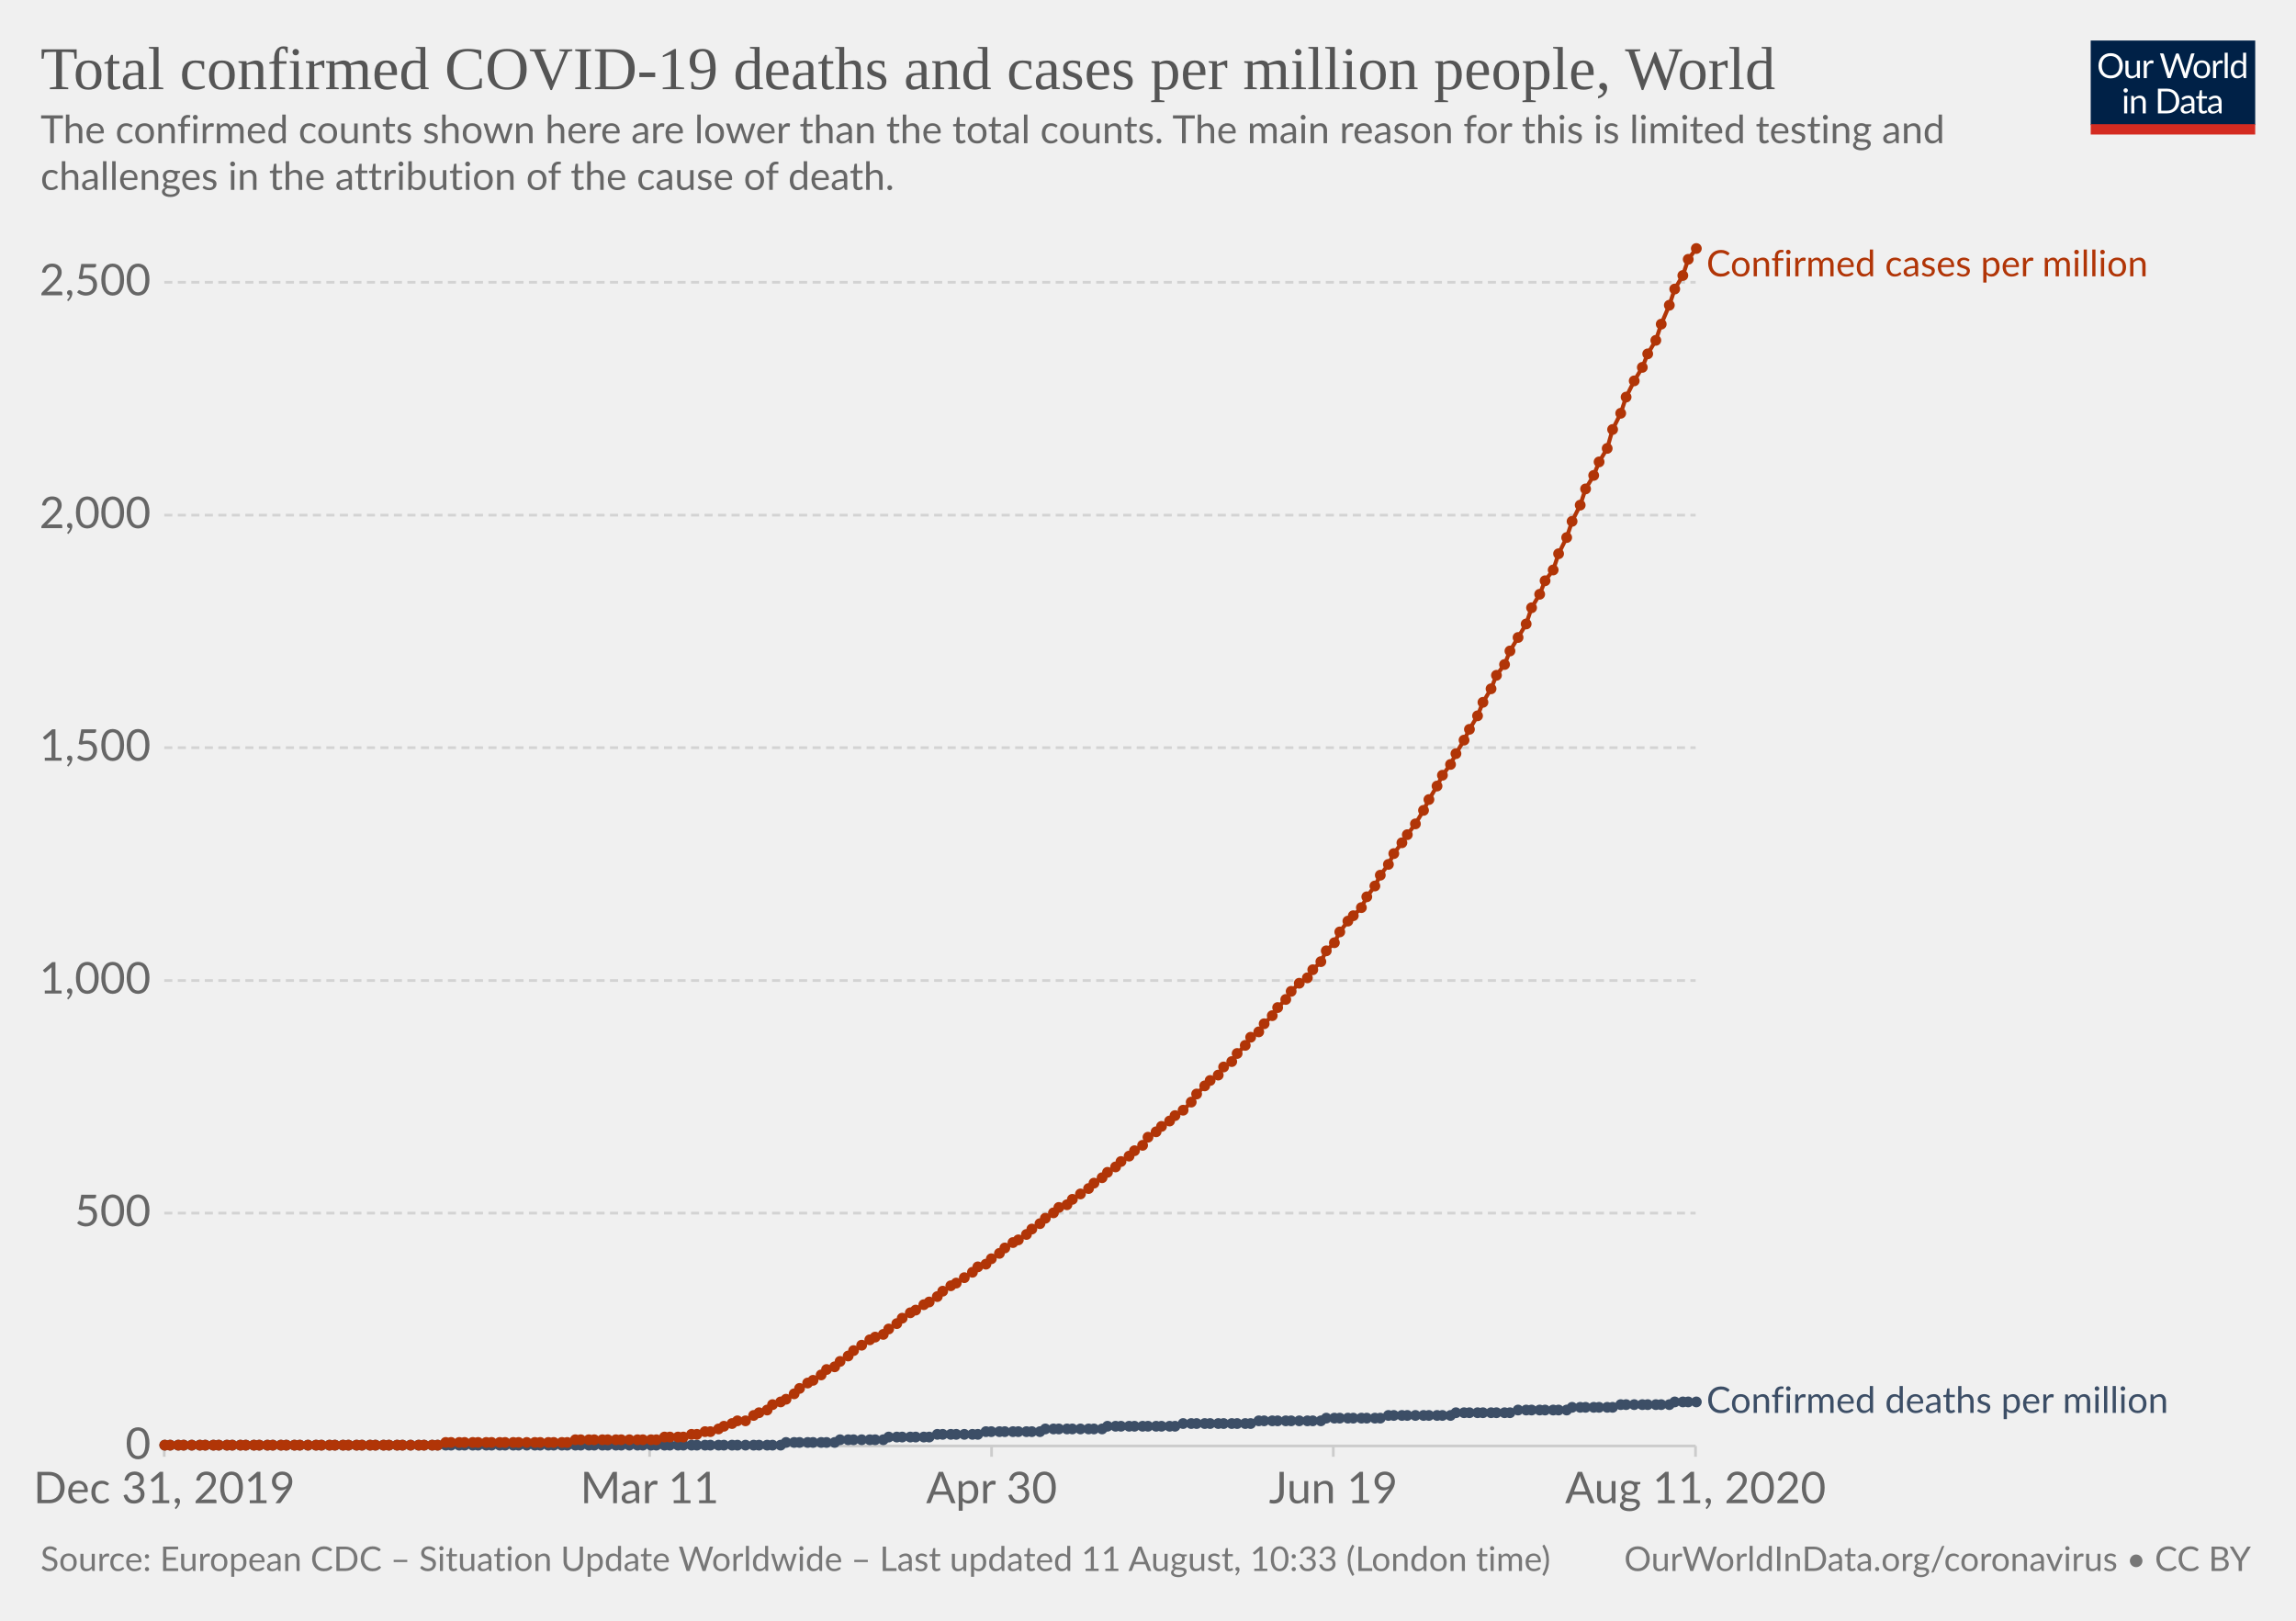
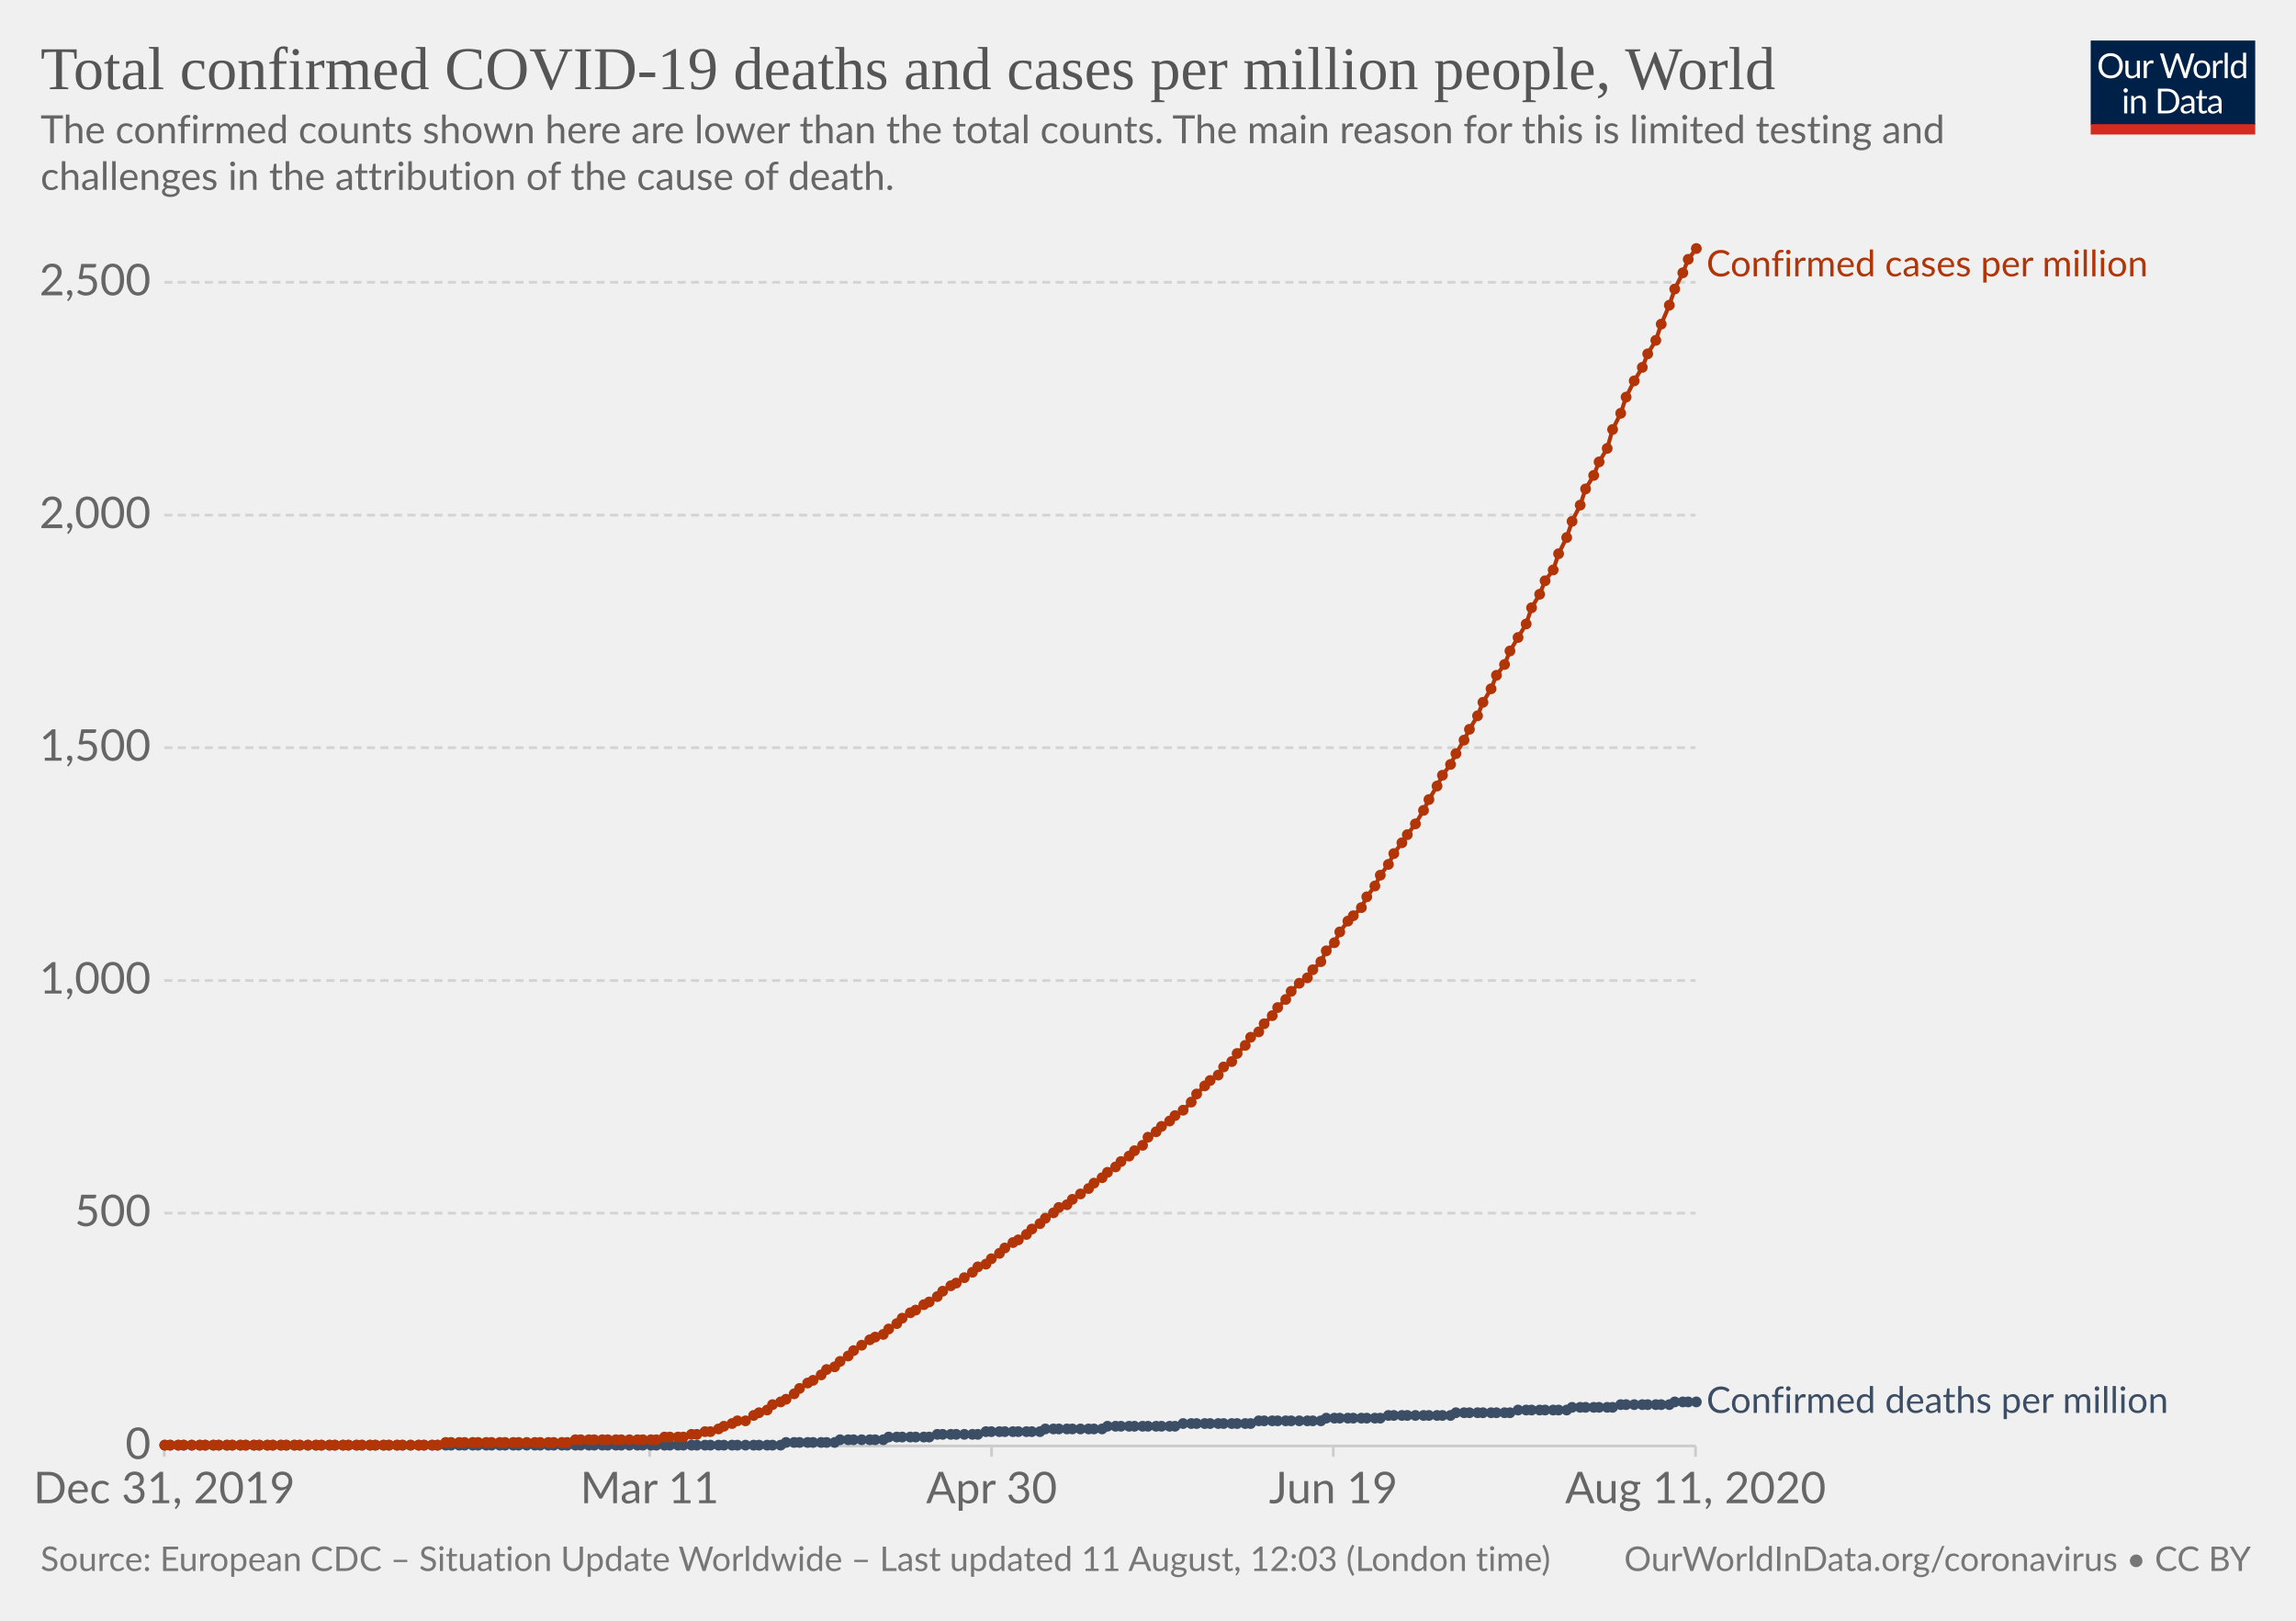
<svg xmlns="http://www.w3.org/2000/svg" version="1.1" style="background-color:#fff;-webkit-font-smoothing:antialiased" width="850" height="600" viewBox="0 0 850 600" font-family="Lato,'Helvetica Neue',Helvetica,Arial,sans-serif" font-size="18" text-rendering="optimizeLegibility">
  <g class="HeaderView">
    <g transform="matrix(.29 0 0 .29 774 15)">
      <svg width="210" height="120" viewBox="0 0 210 120" fill="none">
        <g clip-path="url(#clip0)">
          <path d="M0 0h210v107.89H0V0z" fill="#002147" />
          <path d="M40.98 32.25c0 2.36-.38 4.53-1.12 6.51a14.26 14.26 0 01-8.1 8.4c-1.9.78-4.02 1.17-6.34 1.17a16.6 16.6 0 01-6.33-1.17 14.31 14.31 0 01-8.08-8.4 18.29 18.29 0 01-1.12-6.51c0-2.36.38-4.53 1.12-6.5a14.32 14.32 0 018.07-8.44c1.92-.8 4.03-1.19 6.34-1.19 2.32 0 4.43.4 6.34 1.19 1.92.8 3.56 1.9 4.93 3.34a14.87 14.87 0 013.17 5.1 18.1 18.1 0 011.12 6.5zm-4.38 0c0-1.94-.26-3.68-.8-5.22a10.91 10.91 0 00-2.24-3.89 9.68 9.68 0 00-3.52-2.46 11.95 11.95 0 00-4.62-.86c-1.68 0-3.21.28-4.6.86a9.88 9.88 0 00-3.54 2.46 10.91 10.91 0 00-2.24 3.9c-.53 1.53-.8 3.27-.8 5.2 0 1.94.27 3.68.8 5.22a11.17 11.17 0 002.24 3.9 10.01 10.01 0 003.55 2.44c1.38.56 2.9.83 4.6.83 1.7 0 3.24-.27 4.61-.83a9.8 9.8 0 003.52-2.44 11.17 11.17 0 002.25-3.9c.53-1.54.8-3.28.8-5.21zm26.22-6.54V48H60.5c-.56 0-.9-.27-1.05-.81l-.31-2.4a12.45 12.45 0 01-3.26 2.6c-1.2.64-2.58.96-4.13.96-1.22 0-2.3-.2-3.24-.6a6.52 6.52 0 01-2.33-1.7 7.37 7.37 0 01-1.43-2.67c-.3-1.04-.46-2.2-.46-3.45V25.7h3.91v14.22c0 1.68.38 2.99 1.15 3.91.77.93 1.96 1.39 3.54 1.39 1.16 0 2.24-.27 3.23-.82a10.42 10.42 0 002.8-2.28V25.7h3.91zm8.61 4.47a9.94 9.94 0 012.6-3.56 5.64 5.64 0 013.76-1.3c.47 0 .92.05 1.34.15.44.1.83.27 1.17.49l-.3 2.92c-.09.37-.3.55-.66.55-.2 0-.5-.04-.9-.13a6.21 6.21 0 00-3.24.18c-.54.2-1.03.5-1.47.92-.42.4-.81.9-1.17 1.5-.33.58-.64 1.26-.92 2.02V48H67.7V25.71h2.25c.42 0 .72.08.88.25.16.16.27.44.33.83l.26 3.39zm61.16-13.7L122.75 48h-3.82l-7.99-24.05a21.95 21.95 0 01-.42-1.58 38.36 38.36 0 01-.44 1.58L102.05 48h-3.83L88.4 16.47h3.54c.38 0 .7.1.95.29.26.2.43.43.5.73l6.52 21.9c.1.4.2.83.28 1.28.1.46.2.94.29 1.46l.3-1.46c.12-.47.25-.9.38-1.27l7.41-21.91c.1-.25.26-.48.51-.69.27-.22.58-.33.95-.33h1.23c.38 0 .69.1.92.29.24.2.41.43.53.73l7.4 21.9a28.4 28.4 0 01.68 2.62 29.52 29.52 0 01.52-2.61l6.54-21.91c.07-.27.23-.5.48-.7.27-.21.58-.32.95-.32h3.32zm9.35 8.88c1.63 0 3.1.27 4.4.82a9.43 9.43 0 015.46 5.94c.5 1.4.74 2.98.74 4.73 0 1.76-.25 3.34-.74 4.75a9.43 9.43 0 01-5.46 5.92c-1.3.52-2.77.79-4.4.79-1.64 0-3.12-.27-4.44-.8a9.42 9.42 0 01-3.35-2.3c-.92-1-1.63-2.2-2.13-3.61-.49-1.41-.73-3-.73-4.75s.24-3.33.73-4.73c.5-1.43 1.2-2.64 2.13-3.63a9.4 9.4 0 013.35-2.31c1.32-.55 2.8-.82 4.44-.82zm0 19.89c2.2 0 3.84-.73 4.93-2.2 1.08-1.48 1.63-3.54 1.63-6.18 0-2.66-.55-4.72-1.63-6.2-1.09-1.49-2.73-2.23-4.93-2.23-1.12 0-2.09.2-2.93.57a5.7 5.7 0 00-2.06 1.65 7.5 7.5 0 00-1.24 2.67c-.26 1.04-.4 2.22-.4 3.54 0 2.64.55 4.7 1.64 6.18 1.1 1.47 2.76 2.2 4.99 2.2zm17.97-15.07a9.94 9.94 0 012.6-3.56 5.64 5.64 0 013.76-1.3c.47 0 .91.05 1.34.15.44.1.83.27 1.16.49l-.28 2.92c-.09.37-.31.55-.66.55-.2 0-.5-.04-.9-.13a6.2 6.2 0 00-3.24.18c-.54.2-1.03.5-1.47.92-.43.4-.82.9-1.17 1.5a13.1 13.1 0 00-.92 2.02V48h-3.94V25.71h2.24c.43 0 .72.08.88.25.17.16.28.44.33.83l.27 3.39zm15.04-14.59V48h-3.92V15.6h3.92zm19.55 15.43a6.22 6.22 0 00-2.38-2.05 6.7 6.7 0 00-2.86-.6c-2.07 0-3.66.75-4.77 2.23-1.12 1.48-1.68 3.6-1.68 6.33 0 1.46.13 2.7.38 3.74a7.29 7.29 0 001.1 2.56 4.35 4.35 0 001.78 1.45c.7.3 1.5.46 2.4.46 1.29 0 2.41-.3 3.36-.88a9.6 9.6 0 002.67-2.49V31.02zm3.91-15.43V48h-2.33c-.56 0-.9-.27-1.06-.81l-.35-2.71a12.13 12.13 0 01-3.25 2.77 8.28 8.28 0 01-4.23 1.06 7.31 7.31 0 01-6.14-2.9c-.73-.96-1.3-2.15-1.69-3.57a18.35 18.35 0 01.07-9.48 11.29 11.29 0 011.89-3.7 8.7 8.7 0 017.06-3.34 7.96 7.96 0 016.12 2.62V15.59h3.91zM46.61 70.71V93H42.7V70.71h3.91zm.84-7c0 .39-.08.75-.24 1.09a2.81 2.81 0 01-1.52 1.47 2.67 2.67 0 01-2.16 0 2.9 2.9 0 01-1.45-1.47 2.67 2.67 0 010-2.16c.15-.35.35-.65.6-.9.25-.27.53-.47.85-.62a2.67 2.67 0 012.16 0c.35.15.65.35.9.62.27.25.47.55.62.9.16.34.24.7.24 1.08zm7.97 10.24c.49-.54 1-1.04 1.54-1.48a9.85 9.85 0 013.66-1.84 8.96 8.96 0 015.43.35c.94.4 1.72.97 2.33 1.71a7.36 7.36 0 011.43 2.67c.32 1.04.49 2.19.49 3.45V93h-3.94V78.81c0-1.69-.4-3-1.17-3.92-.76-.93-1.93-1.4-3.5-1.4a6.6 6.6 0 00-3.25.83c-1 .56-1.92 1.31-2.77 2.27V93h-3.94V70.71h2.35c.56 0 .9.28 1.04.82l.3 2.42zm57.7 3.3c0 2.36-.37 4.5-1.11 6.44a14.3 14.3 0 01-3.17 4.98 14.1 14.1 0 01-4.93 3.2c-1.9.76-4.02 1.13-6.33 1.13H85.8V61.47h11.77c2.31 0 4.42.39 6.33 1.15a13.8 13.8 0 018.1 8.18 17.75 17.75 0 011.12 6.45zm-4.37 0c0-1.94-.26-3.67-.8-5.2a10.94 10.94 0 00-2.23-3.87 9.57 9.57 0 00-3.53-2.42 12.23 12.23 0 00-4.61-.83h-7.5v24.62h7.5c1.7 0 3.24-.28 4.61-.84a9.7 9.7 0 003.53-2.4 10.94 10.94 0 002.24-3.87c.53-1.53.8-3.26.8-5.2zm19.8 5.72c-1.8.06-3.34.2-4.62.44-1.26.22-2.3.51-3.1.88-.8.36-1.37.8-1.74 1.3-.35.5-.53 1.05-.53 1.67 0 .58.1 1.1.3 1.52a3 3 0 00.76 1.05c.34.27.73.46 1.17.6.45.11.94.17 1.45.17a7.28 7.28 0 003.5-.81 11.95 11.95 0 002.82-2.2v-4.62zm-12.65-9.11a12.73 12.73 0 013.98-2.66c1.43-.59 3-.88 4.73-.88 1.25 0 2.36.2 3.33.61a6.81 6.81 0 013.94 4.38c.33 1.04.5 2.19.5 3.43V93h-1.74a1.8 1.8 0 01-.88-.18c-.2-.13-.36-.38-.48-.74l-.44-2.12c-.59.55-1.16 1.03-1.72 1.46a9.48 9.48 0 01-3.74 1.7c-.69.15-1.46.23-2.3.23-.87 0-1.69-.12-2.45-.35a5.34 5.34 0 01-3.34-2.93 6.64 6.64 0 01-.49-2.64c0-.88.25-1.72.73-2.53a6.33 6.33 0 012.35-2.17c1.09-.63 2.5-1.15 4.25-1.54 1.75-.41 3.89-.65 6.42-.7v-1.75c0-1.73-.37-3.03-1.12-3.91-.75-.9-1.84-1.34-3.28-1.34-.97 0-1.78.12-2.44.37-.64.23-1.2.5-1.7.81l-1.23.82c-.33.23-.67.35-1 .35-.27 0-.5-.07-.69-.2a2.1 2.1 0 01-.48-.53l-.7-1.25zm27.67 19.5c-1.76 0-3.12-.5-4.07-1.48-.94-.98-1.41-2.4-1.41-4.25V74h-2.68a.9.9 0 01-.6-.2c-.16-.14-.24-.36-.24-.66v-1.56l3.65-.46.9-6.89a.9.9 0 01.29-.52.88.88 0 01.62-.22H142v7.67h6.44V74H142v13.38c0 .94.22 1.63.68 2.09.45.45 1.04.68 1.76.68a3.21 3.21 0 001.85-.53l.55-.35c.16-.12.3-.18.41-.18.2 0 .4.13.55.38l1.15 1.87a7.45 7.45 0 01-2.44 1.5c-.96.35-1.94.52-2.95.52zm19.68-10.4c-1.8.07-3.34.21-4.62.45-1.26.22-2.3.51-3.1.88-.8.36-1.37.8-1.74 1.3-.35.5-.53 1.05-.53 1.67 0 .58.1 1.1.3 1.52.18.42.44.77.76 1.05.34.27.73.46 1.17.6.45.11.94.17 1.45.17a7.3 7.3 0 003.5-.81 12.04 12.04 0 002.82-2.2v-4.62zm-12.65-9.1a12.72 12.72 0 013.99-2.66c1.42-.59 3-.88 4.72-.88 1.25 0 2.36.2 3.33.61a6.81 6.81 0 013.94 4.38c.33 1.04.5 2.19.5 3.43V93h-1.74a1.8 1.8 0 01-.88-.18c-.2-.13-.36-.38-.48-.74l-.44-2.12c-.59.55-1.16 1.03-1.72 1.46a9.48 9.48 0 01-3.74 1.7c-.69.15-1.46.23-2.3.23-.87 0-1.69-.12-2.45-.35a5.33 5.33 0 01-3.34-2.93 6.62 6.62 0 01-.49-2.64c0-.88.25-1.72.73-2.53a6.33 6.33 0 012.35-2.17c1.09-.63 2.5-1.15 4.25-1.54a31.2 31.2 0 016.42-.7v-1.75c0-1.73-.37-3.03-1.12-3.91-.75-.9-1.84-1.34-3.28-1.34-.97 0-1.78.12-2.44.37-.64.23-1.2.5-1.7.81-.46.3-.87.57-1.22.82-.34.23-.68.35-1.02.35-.26 0-.49-.07-.68-.2a1.88 1.88 0 01-.48-.53l-.7-1.25z" fill="#fff" />
          <path fill="#D42B21" d="M0 106.79h210V120H0z" />
        </g>
        <defs>
          <clipPath id="clip0">
            <path fill="#fff" d="M0 0h210v120H0z" />
          </clipPath>
        </defs>
      </svg>
    </g>
    <a href="https://ourworldindata.org/grapher/total-covid-cases-deaths-per-million" target="_blank" font-family="&quot;Playfair Display&quot;,Georgia,&quot;Times New Roman&quot;,serif">
      <text font-size="22.5" x="15" y="33" fill="#555">
        <tspan x="15" y="33">Total confirmed COVID-19 deaths and cases per million people, World</tspan>
      </text>
    </a>
    <text font-size="14.4" x="15" y="53" fill="#666">
      <tspan x="15" y="53.02">The confirmed counts shown here are lower than the total counts. The main reason for this is limited testing and</tspan>
      <tspan x="15" y="70.3">challenges in the attribution of the cause of death.</tspan>
    </text>
  </g>
  <g class="LineChart">
    <defs>
      <clipPath id="a">
        <path d="M50.82 0h830v930h-830z" />
      </clipPath>
    </defs>
    <g class="AxisBoxView">
      <g class="HorizontalAxis">
        <path stroke="#ccc" d="M60.8 535.3v4M240.5 535.3v4M367.1 535.3v4M493.6 535.3v4M627.7 535.3v4" />
        <text x="60.8" y="556.5" fill="#666" text-anchor="middle" font-size="16.2">Dec 31, 2019</text>
        <text x="240.5" y="556.5" fill="#666" text-anchor="middle" font-size="16.2">Mar 11</text>
        <text x="367.1" y="556.5" fill="#666" text-anchor="middle" font-size="16.2">Apr 30</text>
        <text x="493.6" y="556.5" fill="#666" text-anchor="middle" font-size="16.2">Jun 19</text>
        <text x="627.7" y="556.5" fill="#666" text-anchor="middle" font-size="16.2">Aug 11, 2020</text>
      </g>
      <g class="VerticalAxis" fill="#666" dominant-baseline="middle" text-anchor="end" font-size="16.2">
        <text x="55.82" y="535.3">0</text>
        <text x="55.82" y="449.1">500</text>
        <text x="55.82" y="363">1,000</text>
        <text x="55.82" y="276.8">1,500</text>
        <text x="55.82" y="190.7">2,000</text>
        <text x="55.82" y="104.5">2,500</text>
      </g>
      <g class="AxisGridLines horizontalLines">
        <path stroke="#ccc" d="M60.82 535.3h566.92" />
        <path stroke="#d3d3d3" stroke-dasharray="3,2" d="M60.82 449.1h566.92M60.82 363h566.92M60.82 276.8h566.92M60.82 190.7h566.92M60.82 104.5h566.92" />
      </g>
    </g>
    <g clip-path="url(#a)">
      <g class="HeightedLegend" cursor="default">
        <g class="legendMark">
          <text font-size="13.5" x="631.7" y="102.3" fill="#B13507">
            <tspan x="631.74" y="102.3">Confirmed cases per million</tspan>
          </text>
        </g>
        <g class="legendMark">
          <text font-size="13.5" x="631.7" y="523" fill="#3C4E66">
            <tspan x="631.74" y="523.05">Confirmed deaths per million</tspan>
          </text>
        </g>
      </g>
      <g class="Lines">
        <g class="key-World_0">
          <path stroke="#3C4E66" stroke-linecap="round" d="M61 535h228l2-1h18l2-1h16l2-1h15l3-1h15l3-1h20l2-1h21l2-1h25l3-1h25l3-1h23l2-1h20l3-1h23l2-1h20l3-1h18l2-1h15l3-1h18l2-1h8" fill="none" stroke-width="1.5" />
          <g fill="#3C4E66">
            <circle cx="61" cy="535" r="2" />
            <circle cx="63" cy="535" r="2" />
            <circle cx="66" cy="535" r="2" />
            <circle cx="68" cy="535" r="2" />
            <circle cx="71" cy="535" r="2" />
            <circle cx="74" cy="535" r="2" />
            <circle cx="76" cy="535" r="2" />
            <circle cx="79" cy="535" r="2" />
            <circle cx="81" cy="535" r="2" />
            <circle cx="84" cy="535" r="2" />
            <circle cx="86" cy="535" r="2" />
            <circle cx="89" cy="535" r="2" />
            <circle cx="91" cy="535" r="2" />
            <circle cx="94" cy="535" r="2" />
            <circle cx="96" cy="535" r="2" />
            <circle cx="99" cy="535" r="2" />
            <circle cx="101" cy="535" r="2" />
            <circle cx="104" cy="535" r="2" />
            <circle cx="106" cy="535" r="2" />
            <circle cx="109" cy="535" r="2" />
            <circle cx="111" cy="535" r="2" />
            <circle cx="114" cy="535" r="2" />
            <circle cx="117" cy="535" r="2" />
            <circle cx="119" cy="535" r="2" />
            <circle cx="122" cy="535" r="2" />
            <circle cx="124" cy="535" r="2" />
            <circle cx="127" cy="535" r="2" />
            <circle cx="129" cy="535" r="2" />
            <circle cx="132" cy="535" r="2" />
            <circle cx="134" cy="535" r="2" />
            <circle cx="137" cy="535" r="2" />
            <circle cx="139" cy="535" r="2" />
            <circle cx="142" cy="535" r="2" />
            <circle cx="144" cy="535" r="2" />
            <circle cx="147" cy="535" r="2" />
            <circle cx="149" cy="535" r="2" />
            <circle cx="152" cy="535" r="2" />
            <circle cx="155" cy="535" r="2" />
            <circle cx="157" cy="535" r="2" />
            <circle cx="160" cy="535" r="2" />
            <circle cx="162" cy="535" r="2" />
            <circle cx="165" cy="535" r="2" />
            <circle cx="167" cy="535" r="2" />
            <circle cx="170" cy="535" r="2" />
            <circle cx="172" cy="535" r="2" />
            <circle cx="175" cy="535" r="2" />
            <circle cx="177" cy="535" r="2" />
            <circle cx="180" cy="535" r="2" />
            <circle cx="182" cy="535" r="2" />
            <circle cx="185" cy="535" r="2" />
            <circle cx="187" cy="535" r="2" />
            <circle cx="190" cy="535" r="2" />
            <circle cx="192" cy="535" r="2" />
            <circle cx="195" cy="535" r="2" />
            <circle cx="198" cy="535" r="2" />
            <circle cx="200" cy="535" r="2" />
            <circle cx="203" cy="535" r="2" />
            <circle cx="205" cy="535" r="2" />
            <circle cx="208" cy="535" r="2" />
            <circle cx="210" cy="535" r="2" />
            <circle cx="213" cy="535" r="2" />
            <circle cx="215" cy="535" r="2" />
            <circle cx="218" cy="535" r="2" />
            <circle cx="220" cy="535" r="2" />
            <circle cx="223" cy="535" r="2" />
            <circle cx="225" cy="535" r="2" />
            <circle cx="228" cy="535" r="2" />
            <circle cx="230" cy="535" r="2" />
            <circle cx="233" cy="535" r="2" />
            <circle cx="236" cy="535" r="2" />
            <circle cx="238" cy="535" r="2" />
            <circle cx="241" cy="535" r="2" />
            <circle cx="243" cy="535" r="2" />
            <circle cx="246" cy="535" r="2" />
            <circle cx="248" cy="535" r="2" />
            <circle cx="251" cy="535" r="2" />
            <circle cx="253" cy="535" r="2" />
            <circle cx="256" cy="535" r="2" />
            <circle cx="258" cy="535" r="2" />
            <circle cx="261" cy="535" r="2" />
            <circle cx="263" cy="535" r="2" />
            <circle cx="266" cy="535" r="2" />
            <circle cx="268" cy="535" r="2" />
            <circle cx="271" cy="535" r="2" />
            <circle cx="273" cy="535" r="2" />
            <circle cx="276" cy="535" r="2" />
            <circle cx="279" cy="535" r="2" />
            <circle cx="281" cy="535" r="2" />
            <circle cx="284" cy="535" r="2" />
            <circle cx="286" cy="535" r="2" />
            <circle cx="289" cy="535" r="2" />
            <circle cx="291" cy="534" r="2" />
            <circle cx="294" cy="534" r="2" />
            <circle cx="296" cy="534" r="2" />
            <circle cx="299" cy="534" r="2" />
            <circle cx="301" cy="534" r="2" />
            <circle cx="304" cy="534" r="2" />
            <circle cx="306" cy="534" r="2" />
            <circle cx="309" cy="534" r="2" />
            <circle cx="311" cy="533" r="2" />
            <circle cx="314" cy="533" r="2" />
            <circle cx="316" cy="533" r="2" />
            <circle cx="319" cy="533" r="2" />
            <circle cx="322" cy="533" r="2" />
            <circle cx="324" cy="533" r="2" />
            <circle cx="327" cy="533" r="2" />
            <circle cx="329" cy="532" r="2" />
            <circle cx="332" cy="532" r="2" />
            <circle cx="334" cy="532" r="2" />
            <circle cx="337" cy="532" r="2" />
            <circle cx="339" cy="532" r="2" />
            <circle cx="342" cy="532" r="2" />
            <circle cx="344" cy="532" r="2" />
            <circle cx="347" cy="531" r="2" />
            <circle cx="349" cy="531" r="2" />
            <circle cx="352" cy="531" r="2" />
            <circle cx="354" cy="531" r="2" />
            <circle cx="357" cy="531" r="2" />
            <circle cx="360" cy="531" r="2" />
            <circle cx="362" cy="531" r="2" />
            <circle cx="365" cy="530" r="2" />
            <circle cx="367" cy="530" r="2" />
            <circle cx="370" cy="530" r="2" />
            <circle cx="372" cy="530" r="2" />
            <circle cx="375" cy="530" r="2" />
            <circle cx="377" cy="530" r="2" />
            <circle cx="380" cy="530" r="2" />
            <circle cx="382" cy="530" r="2" />
            <circle cx="385" cy="530" r="2" />
            <circle cx="387" cy="529" r="2" />
            <circle cx="390" cy="529" r="2" />
            <circle cx="392" cy="529" r="2" />
            <circle cx="395" cy="529" r="2" />
            <circle cx="397" cy="529" r="2" />
            <circle cx="400" cy="529" r="2" />
            <circle cx="403" cy="529" r="2" />
            <circle cx="405" cy="529" r="2" />
            <circle cx="408" cy="529" r="2" />
            <circle cx="410" cy="528" r="2" />
            <circle cx="413" cy="528" r="2" />
            <circle cx="415" cy="528" r="2" />
            <circle cx="418" cy="528" r="2" />
            <circle cx="420" cy="528" r="2" />
            <circle cx="423" cy="528" r="2" />
            <circle cx="425" cy="528" r="2" />
            <circle cx="428" cy="528" r="2" />
            <circle cx="430" cy="528" r="2" />
            <circle cx="433" cy="528" r="2" />
            <circle cx="435" cy="528" r="2" />
            <circle cx="438" cy="527" r="2" />
            <circle cx="441" cy="527" r="2" />
            <circle cx="443" cy="527" r="2" />
            <circle cx="446" cy="527" r="2" />
            <circle cx="448" cy="527" r="2" />
            <circle cx="451" cy="527" r="2" />
            <circle cx="453" cy="527" r="2" />
            <circle cx="456" cy="527" r="2" />
            <circle cx="458" cy="527" r="2" />
            <circle cx="461" cy="527" r="2" />
            <circle cx="463" cy="527" r="2" />
            <circle cx="466" cy="526" r="2" />
            <circle cx="468" cy="526" r="2" />
            <circle cx="471" cy="526" r="2" />
            <circle cx="473" cy="526" r="2" />
            <circle cx="476" cy="526" r="2" />
            <circle cx="478" cy="526" r="2" />
            <circle cx="481" cy="526" r="2" />
            <circle cx="484" cy="526" r="2" />
            <circle cx="486" cy="526" r="2" />
            <circle cx="489" cy="526" r="2" />
            <circle cx="491" cy="525" r="2" />
            <circle cx="494" cy="525" r="2" />
            <circle cx="496" cy="525" r="2" />
            <circle cx="499" cy="525" r="2" />
            <circle cx="501" cy="525" r="2" />
            <circle cx="504" cy="525" r="2" />
            <circle cx="506" cy="525" r="2" />
            <circle cx="509" cy="525" r="2" />
            <circle cx="511" cy="525" r="2" />
            <circle cx="514" cy="524" r="2" />
            <circle cx="516" cy="524" r="2" />
            <circle cx="519" cy="524" r="2" />
            <circle cx="521" cy="524" r="2" />
            <circle cx="524" cy="524" r="2" />
            <circle cx="527" cy="524" r="2" />
            <circle cx="529" cy="524" r="2" />
            <circle cx="532" cy="524" r="2" />
            <circle cx="534" cy="524" r="2" />
            <circle cx="537" cy="524" r="2" />
            <circle cx="539" cy="523" r="2" />
            <circle cx="542" cy="523" r="2" />
            <circle cx="544" cy="523" r="2" />
            <circle cx="547" cy="523" r="2" />
            <circle cx="549" cy="523" r="2" />
            <circle cx="552" cy="523" r="2" />
            <circle cx="554" cy="523" r="2" />
            <circle cx="557" cy="523" r="2" />
            <circle cx="559" cy="523" r="2" />
            <circle cx="562" cy="522" r="2" />
            <circle cx="565" cy="522" r="2" />
            <circle cx="567" cy="522" r="2" />
            <circle cx="570" cy="522" r="2" />
            <circle cx="572" cy="522" r="2" />
            <circle cx="575" cy="522" r="2" />
            <circle cx="577" cy="522" r="2" />
            <circle cx="580" cy="522" r="2" />
            <circle cx="582" cy="521" r="2" />
            <circle cx="585" cy="521" r="2" />
            <circle cx="587" cy="521" r="2" />
            <circle cx="590" cy="521" r="2" />
            <circle cx="592" cy="521" r="2" />
            <circle cx="595" cy="521" r="2" />
            <circle cx="597" cy="521" r="2" />
            <circle cx="600" cy="520" r="2" />
            <circle cx="602" cy="520" r="2" />
            <circle cx="605" cy="520" r="2" />
            <circle cx="608" cy="520" r="2" />
            <circle cx="610" cy="520" r="2" />
            <circle cx="613" cy="520" r="2" />
            <circle cx="615" cy="520" r="2" />
            <circle cx="618" cy="520" r="2" />
            <circle cx="620" cy="519" r="2" />
            <circle cx="623" cy="519" r="2" />
            <circle cx="625" cy="519" r="2" />
            <circle cx="628" cy="519" r="2" />
          </g>
        </g>
        <g class="key-World_1">
-           <path stroke="#B13507" stroke-linecap="round" d="M61 535h101l3-1h45l3-1h30l3-1h7l3-1h2l3-1h2l3-1 2-1 3-1 2-1h3l3-2 2-1 3-1 2-2 3-1 2-1 3-2 2-2 3-2 2-1 3-2 2-2 3-1 2-2 3-2 2-2 3-2 3-2 2-1 3-1 2-2 3-2 2-2 3-2 2-1 3-2 2-1 3-2 2-2 3-2 2-1 3-2 3-2 2-2 3-1 2-2 3-2 2-2 3-2 2-1 3-2 2-2 3-2 2-2 3-2 2-2 3-1 2-2 3-2 3-2 2-2 3-2 2-2 3-2 2-2 3-2 2-2 3-2 2-3 3-2 2-2 3-2 2-2 3-2 3-3 2-3 3-3 2-2 3-2 2-3 3-2 2-3 3-3 2-3 3-2 2-3 3-3 2-3 3-3 2-3 3-3 3-2 2-3 3-3 2-4 3-3 2-4 3-4 2-2 3-3 2-4 3-4 2-4 3-4 2-4 3-4 2-3 3-4 3-5 2-4 3-5 2-4 3-4 2-4 3-5 2-4 3-5 2-5 3-5 2-5 3-4 2-5 3-5 3-5 2-6 3-5 2-5 3-4 2-6 3-6 2-6 3-6 2-6 3-5 2-5 3-5 2-7 3-6 2-6 3-6 3-5 2-5 3-5 2-6 3-7 2-6 3-5 2-6 3-4" fill="none" stroke-width="1.5" />
+           <path stroke="#B13507" stroke-linecap="round" d="M61 535h101l3-1h45l3-1h30l3-1h7l3-1h2l3-1h2l3-1 2-1 3-1 2-1h3l3-2 2-1 3-1 2-2 3-1 2-1 3-2 2-2 3-2 2-1 3-2 2-2 3-1 2-2 3-2 2-2 3-2 3-2 2-1 3-1 2-2 3-2 2-2 3-2 2-1 3-2 2-1 3-2 2-2 3-2 2-1 3-2 3-2 2-2 3-1 2-2 3-2 2-2 3-2 2-1 3-2 2-2 3-2 2-2 3-2 2-2 3-1 2-2 3-2 3-2 2-2 3-2 2-2 3-2 2-2 3-2 2-2 3-2 2-3 3-2 2-2 3-2 2-2 3-2 3-3 2-3 3-3 2-2 3-2 2-3 3-2 2-3 3-3 2-3 3-2 2-3 3-3 2-3 3-3 2-3 3-3 3-2 2-3 3-3 2-4 3-3 2-4 3-4 2-2 3-3 2-4 3-4 2-4 3-4 2-4 3-4 2-3 3-4 3-5 2-4 3-5 2-4 3-4 2-4 3-5 2-4 3-5 2-5 3-5 2-5 3-4 2-5 3-5 3-5 2-6 3-5 2-5 3-4 2-6 3-6 2-6 3-6 2-6 3-5 2-5 3-5 2-7 3-6 2-6 3-6 3-5 2-5 3-5 2-6 3-7 2-6 3-6 2-5 3-4" fill="none" stroke-width="1.5" />
          <g fill="#B13507">
            <circle cx="61" cy="535" r="2" />
            <circle cx="63" cy="535" r="2" />
            <circle cx="66" cy="535" r="2" />
            <circle cx="68" cy="535" r="2" />
            <circle cx="71" cy="535" r="2" />
            <circle cx="74" cy="535" r="2" />
            <circle cx="76" cy="535" r="2" />
            <circle cx="79" cy="535" r="2" />
            <circle cx="81" cy="535" r="2" />
            <circle cx="84" cy="535" r="2" />
            <circle cx="86" cy="535" r="2" />
            <circle cx="89" cy="535" r="2" />
            <circle cx="91" cy="535" r="2" />
            <circle cx="94" cy="535" r="2" />
            <circle cx="96" cy="535" r="2" />
            <circle cx="99" cy="535" r="2" />
            <circle cx="101" cy="535" r="2" />
            <circle cx="104" cy="535" r="2" />
            <circle cx="106" cy="535" r="2" />
            <circle cx="109" cy="535" r="2" />
            <circle cx="111" cy="535" r="2" />
            <circle cx="114" cy="535" r="2" />
            <circle cx="117" cy="535" r="2" />
            <circle cx="119" cy="535" r="2" />
            <circle cx="122" cy="535" r="2" />
            <circle cx="124" cy="535" r="2" />
            <circle cx="127" cy="535" r="2" />
            <circle cx="129" cy="535" r="2" />
            <circle cx="132" cy="535" r="2" />
            <circle cx="134" cy="535" r="2" />
            <circle cx="137" cy="535" r="2" />
            <circle cx="139" cy="535" r="2" />
            <circle cx="142" cy="535" r="2" />
            <circle cx="144" cy="535" r="2" />
            <circle cx="147" cy="535" r="2" />
            <circle cx="149" cy="535" r="2" />
            <circle cx="152" cy="535" r="2" />
            <circle cx="155" cy="535" r="2" />
            <circle cx="157" cy="535" r="2" />
            <circle cx="160" cy="535" r="2" />
            <circle cx="162" cy="535" r="2" />
            <circle cx="165" cy="534" r="2" />
            <circle cx="167" cy="534" r="2" />
            <circle cx="170" cy="534" r="2" />
            <circle cx="172" cy="534" r="2" />
            <circle cx="175" cy="534" r="2" />
            <circle cx="177" cy="534" r="2" />
            <circle cx="180" cy="534" r="2" />
            <circle cx="182" cy="534" r="2" />
            <circle cx="185" cy="534" r="2" />
            <circle cx="187" cy="534" r="2" />
            <circle cx="190" cy="534" r="2" />
            <circle cx="192" cy="534" r="2" />
            <circle cx="195" cy="534" r="2" />
            <circle cx="198" cy="534" r="2" />
            <circle cx="200" cy="534" r="2" />
            <circle cx="203" cy="534" r="2" />
            <circle cx="205" cy="534" r="2" />
            <circle cx="208" cy="534" r="2" />
            <circle cx="210" cy="534" r="2" />
            <circle cx="213" cy="533" r="2" />
            <circle cx="215" cy="533" r="2" />
            <circle cx="218" cy="533" r="2" />
            <circle cx="220" cy="533" r="2" />
            <circle cx="223" cy="533" r="2" />
            <circle cx="225" cy="533" r="2" />
            <circle cx="228" cy="533" r="2" />
            <circle cx="230" cy="533" r="2" />
            <circle cx="233" cy="533" r="2" />
            <circle cx="236" cy="533" r="2" />
            <circle cx="238" cy="533" r="2" />
            <circle cx="241" cy="533" r="2" />
            <circle cx="243" cy="533" r="2" />
            <circle cx="246" cy="532" r="2" />
            <circle cx="248" cy="532" r="2" />
            <circle cx="251" cy="532" r="2" />
            <circle cx="253" cy="532" r="2" />
            <circle cx="256" cy="531" r="2" />
            <circle cx="258" cy="531" r="2" />
            <circle cx="261" cy="530" r="2" />
            <circle cx="263" cy="530" r="2" />
            <circle cx="266" cy="529" r="2" />
            <circle cx="268" cy="528" r="2" />
            <circle cx="271" cy="527" r="2" />
            <circle cx="273" cy="526" r="2" />
            <circle cx="276" cy="526" r="2" />
            <circle cx="279" cy="524" r="2" />
            <circle cx="281" cy="523" r="2" />
            <circle cx="284" cy="522" r="2" />
            <circle cx="286" cy="520" r="2" />
            <circle cx="289" cy="519" r="2" />
            <circle cx="291" cy="518" r="2" />
            <circle cx="294" cy="516" r="2" />
            <circle cx="296" cy="514" r="2" />
            <circle cx="299" cy="512" r="2" />
            <circle cx="301" cy="511" r="2" />
            <circle cx="304" cy="509" r="2" />
            <circle cx="306" cy="507" r="2" />
            <circle cx="309" cy="506" r="2" />
            <circle cx="311" cy="504" r="2" />
            <circle cx="314" cy="502" r="2" />
            <circle cx="316" cy="500" r="2" />
            <circle cx="319" cy="498" r="2" />
            <circle cx="322" cy="496" r="2" />
            <circle cx="324" cy="495" r="2" />
            <circle cx="327" cy="494" r="2" />
            <circle cx="329" cy="492" r="2" />
            <circle cx="332" cy="490" r="2" />
            <circle cx="334" cy="488" r="2" />
            <circle cx="337" cy="486" r="2" />
            <circle cx="339" cy="485" r="2" />
            <circle cx="342" cy="483" r="2" />
            <circle cx="344" cy="482" r="2" />
            <circle cx="347" cy="480" r="2" />
            <circle cx="349" cy="478" r="2" />
            <circle cx="352" cy="476" r="2" />
            <circle cx="354" cy="475" r="2" />
            <circle cx="357" cy="473" r="2" />
            <circle cx="360" cy="471" r="2" />
            <circle cx="362" cy="469" r="2" />
            <circle cx="365" cy="468" r="2" />
            <circle cx="367" cy="466" r="2" />
            <circle cx="370" cy="464" r="2" />
            <circle cx="372" cy="462" r="2" />
            <circle cx="375" cy="460" r="2" />
            <circle cx="377" cy="459" r="2" />
            <circle cx="380" cy="457" r="2" />
            <circle cx="382" cy="455" r="2" />
            <circle cx="385" cy="453" r="2" />
            <circle cx="387" cy="451" r="2" />
            <circle cx="390" cy="449" r="2" />
            <circle cx="392" cy="447" r="2" />
            <circle cx="395" cy="446" r="2" />
            <circle cx="397" cy="444" r="2" />
            <circle cx="400" cy="442" r="2" />
            <circle cx="403" cy="440" r="2" />
            <circle cx="405" cy="438" r="2" />
            <circle cx="408" cy="436" r="2" />
            <circle cx="410" cy="434" r="2" />
            <circle cx="413" cy="432" r="2" />
            <circle cx="415" cy="430" r="2" />
            <circle cx="418" cy="428" r="2" />
            <circle cx="420" cy="426" r="2" />
            <circle cx="423" cy="424" r="2" />
            <circle cx="425" cy="421" r="2" />
            <circle cx="428" cy="419" r="2" />
            <circle cx="430" cy="417" r="2" />
            <circle cx="433" cy="415" r="2" />
            <circle cx="435" cy="413" r="2" />
            <circle cx="438" cy="411" r="2" />
            <circle cx="441" cy="408" r="2" />
            <circle cx="443" cy="405" r="2" />
            <circle cx="446" cy="402" r="2" />
            <circle cx="448" cy="400" r="2" />
            <circle cx="451" cy="398" r="2" />
            <circle cx="453" cy="395" r="2" />
            <circle cx="456" cy="393" r="2" />
            <circle cx="458" cy="390" r="2" />
            <circle cx="461" cy="387" r="2" />
            <circle cx="463" cy="384" r="2" />
            <circle cx="466" cy="382" r="2" />
            <circle cx="468" cy="379" r="2" />
            <circle cx="471" cy="376" r="2" />
            <circle cx="473" cy="373" r="2" />
            <circle cx="476" cy="370" r="2" />
            <circle cx="478" cy="367" r="2" />
            <circle cx="481" cy="364" r="2" />
            <circle cx="484" cy="362" r="2" />
            <circle cx="486" cy="359" r="2" />
            <circle cx="489" cy="356" r="2" />
            <circle cx="491" cy="352" r="2" />
            <circle cx="494" cy="349" r="2" />
            <circle cx="496" cy="345" r="2" />
            <circle cx="499" cy="341" r="2" />
            <circle cx="501" cy="339" r="2" />
            <circle cx="504" cy="336" r="2" />
            <circle cx="506" cy="332" r="2" />
            <circle cx="509" cy="328" r="2" />
            <circle cx="511" cy="324" r="2" />
            <circle cx="514" cy="320" r="2" />
            <circle cx="516" cy="316" r="2" />
            <circle cx="519" cy="312" r="2" />
            <circle cx="521" cy="309" r="2" />
            <circle cx="524" cy="305" r="2" />
            <circle cx="527" cy="300" r="2" />
            <circle cx="529" cy="296" r="2" />
            <circle cx="532" cy="291" r="2" />
            <circle cx="534" cy="287" r="2" />
            <circle cx="537" cy="283" r="2" />
            <circle cx="539" cy="279" r="2" />
            <circle cx="542" cy="274" r="2" />
            <circle cx="544" cy="270" r="2" />
            <circle cx="547" cy="265" r="2" />
            <circle cx="549" cy="260" r="2" />
            <circle cx="552" cy="255" r="2" />
            <circle cx="554" cy="250" r="2" />
            <circle cx="557" cy="246" r="2" />
            <circle cx="559" cy="241" r="2" />
            <circle cx="562" cy="236" r="2" />
            <circle cx="565" cy="231" r="2" />
            <circle cx="567" cy="225" r="2" />
            <circle cx="570" cy="220" r="2" />
            <circle cx="572" cy="215" r="2" />
            <circle cx="575" cy="211" r="2" />
            <circle cx="577" cy="205" r="2" />
            <circle cx="580" cy="199" r="2" />
            <circle cx="582" cy="193" r="2" />
            <circle cx="585" cy="187" r="2" />
            <circle cx="587" cy="181" r="2" />
            <circle cx="590" cy="176" r="2" />
            <circle cx="592" cy="171" r="2" />
            <circle cx="595" cy="166" r="2" />
            <circle cx="597" cy="159" r="2" />
            <circle cx="600" cy="153" r="2" />
            <circle cx="602" cy="147" r="2" />
            <circle cx="605" cy="141" r="2" />
            <circle cx="608" cy="136" r="2" />
            <circle cx="610" cy="131" r="2" />
            <circle cx="613" cy="126" r="2" />
            <circle cx="615" cy="120" r="2" />
            <circle cx="618" cy="113" r="2" />
            <circle cx="620" cy="107" r="2" />
-             <circle cx="623" cy="102" r="2" />
+             <circle cx="623" cy="101" r="2" />
            <circle cx="625" cy="96" r="2" />
            <circle cx="628" cy="92" r="2" />
          </g>
        </g>
      </g>
    </g>
  </g>
  <g class="SourcesFooter" fill="#777">
    <g class="clickable" fill="#777">
      <text font-size="12.6" x="15" y="581.6">
-         <tspan x="15" y="581.58">Source: European CDC – Situation Update Worldwide – Last updated 11 August, 10:33 (London time)</tspan>
+         <tspan x="15" y="581.58">Source: European CDC – Situation Update Worldwide – Last updated 11 August, 12:03 (London time)</tspan>
      </text>
    </g>
    <text font-size="12.6" x="601.3" y="581.6">
      <tspan x="601.27" y="581.58">
        <a target="_blank" href="https://ourworldindata.org/coronavirus" fill="#777">OurWorldInData.org/coronavirus</a> • <a class="cclogo" href="http://creativecommons.org/licenses/by/4.0/deed.en_US" target="_blank" fill="#777">CC BY</a>
      </tspan>
    </text>
  </g>
</svg>
